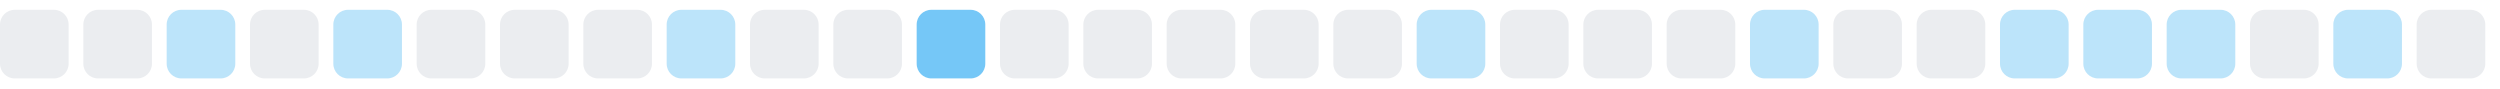
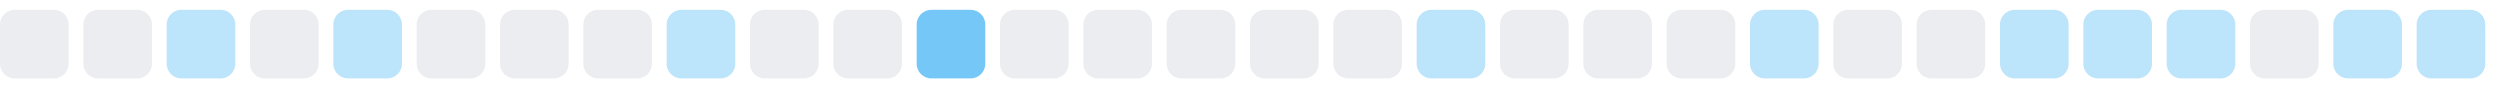
<svg xmlns="http://www.w3.org/2000/svg" width="255" height="9">
  <style>
        .level0 { fill: #ebedf0; }
        .level1 { fill: #bce4fa; }
        .level2 { fill: #75c7f7; }
        .level3 { fill: #30a9f2; }
        .level4 { fill: #008ee6; }
        @media (prefers-color-scheme: dark) {
          .level0 { fill: #161b22; }
          .level1 { fill: #0b3b5c; }
          .level2 { fill: #0a6299; }
          .level3 { fill: #008ee6; }
          .level4 { fill: #5bc4ff; }
        }
      </style>
  <rect x="0.0" y="1" width="7" height="7" rx="1.5" ry="1.5" class="level0" />
  <rect x="8.5" y="1" width="7" height="7" rx="1.5" ry="1.5" class="level0" />
  <rect x="17.0" y="1" width="7" height="7" rx="1.5" ry="1.5" class="level1" />
  <rect x="25.5" y="1" width="7" height="7" rx="1.5" ry="1.5" class="level0" />
  <rect x="34.0" y="1" width="7" height="7" rx="1.5" ry="1.5" class="level1" />
  <rect x="42.5" y="1" width="7" height="7" rx="1.5" ry="1.5" class="level0" />
  <rect x="51.0" y="1" width="7" height="7" rx="1.5" ry="1.5" class="level0" />
  <rect x="59.5" y="1" width="7" height="7" rx="1.5" ry="1.5" class="level0" />
  <rect x="68.0" y="1" width="7" height="7" rx="1.5" ry="1.5" class="level1" />
  <rect x="76.5" y="1" width="7" height="7" rx="1.5" ry="1.5" class="level0" />
  <rect x="85.0" y="1" width="7" height="7" rx="1.5" ry="1.5" class="level0" />
  <rect x="93.5" y="1" width="7" height="7" rx="1.5" ry="1.5" class="level2" />
  <rect x="102.0" y="1" width="7" height="7" rx="1.5" ry="1.5" class="level0" />
  <rect x="110.5" y="1" width="7" height="7" rx="1.5" ry="1.5" class="level0" />
  <rect x="119.0" y="1" width="7" height="7" rx="1.5" ry="1.5" class="level0" />
  <rect x="127.5" y="1" width="7" height="7" rx="1.5" ry="1.5" class="level0" />
  <rect x="136.0" y="1" width="7" height="7" rx="1.5" ry="1.5" class="level0" />
  <rect x="144.5" y="1" width="7" height="7" rx="1.5" ry="1.5" class="level1" />
  <rect x="153.0" y="1" width="7" height="7" rx="1.5" ry="1.5" class="level0" />
  <rect x="161.5" y="1" width="7" height="7" rx="1.5" ry="1.5" class="level0" />
  <rect x="170.0" y="1" width="7" height="7" rx="1.5" ry="1.5" class="level0" />
  <rect x="178.5" y="1" width="7" height="7" rx="1.5" ry="1.5" class="level1" />
  <rect x="187.0" y="1" width="7" height="7" rx="1.5" ry="1.5" class="level0" />
  <rect x="195.5" y="1" width="7" height="7" rx="1.5" ry="1.5" class="level0" />
  <rect x="204.0" y="1" width="7" height="7" rx="1.5" ry="1.5" class="level1" />
  <rect x="212.5" y="1" width="7" height="7" rx="1.5" ry="1.5" class="level1" />
  <rect x="221.0" y="1" width="7" height="7" rx="1.5" ry="1.5" class="level1" />
  <rect x="229.5" y="1" width="7" height="7" rx="1.5" ry="1.5" class="level0" />
  <rect x="238.0" y="1" width="7" height="7" rx="1.5" ry="1.5" class="level1" />
-   <rect x="246.5" y="1" width="7" height="7" rx="1.5" ry="1.5" class="level0" />
+   <rect x="246.5" y="1" width="7" height="7" rx="1.5" ry="1.5" class="level1" />
</svg>
